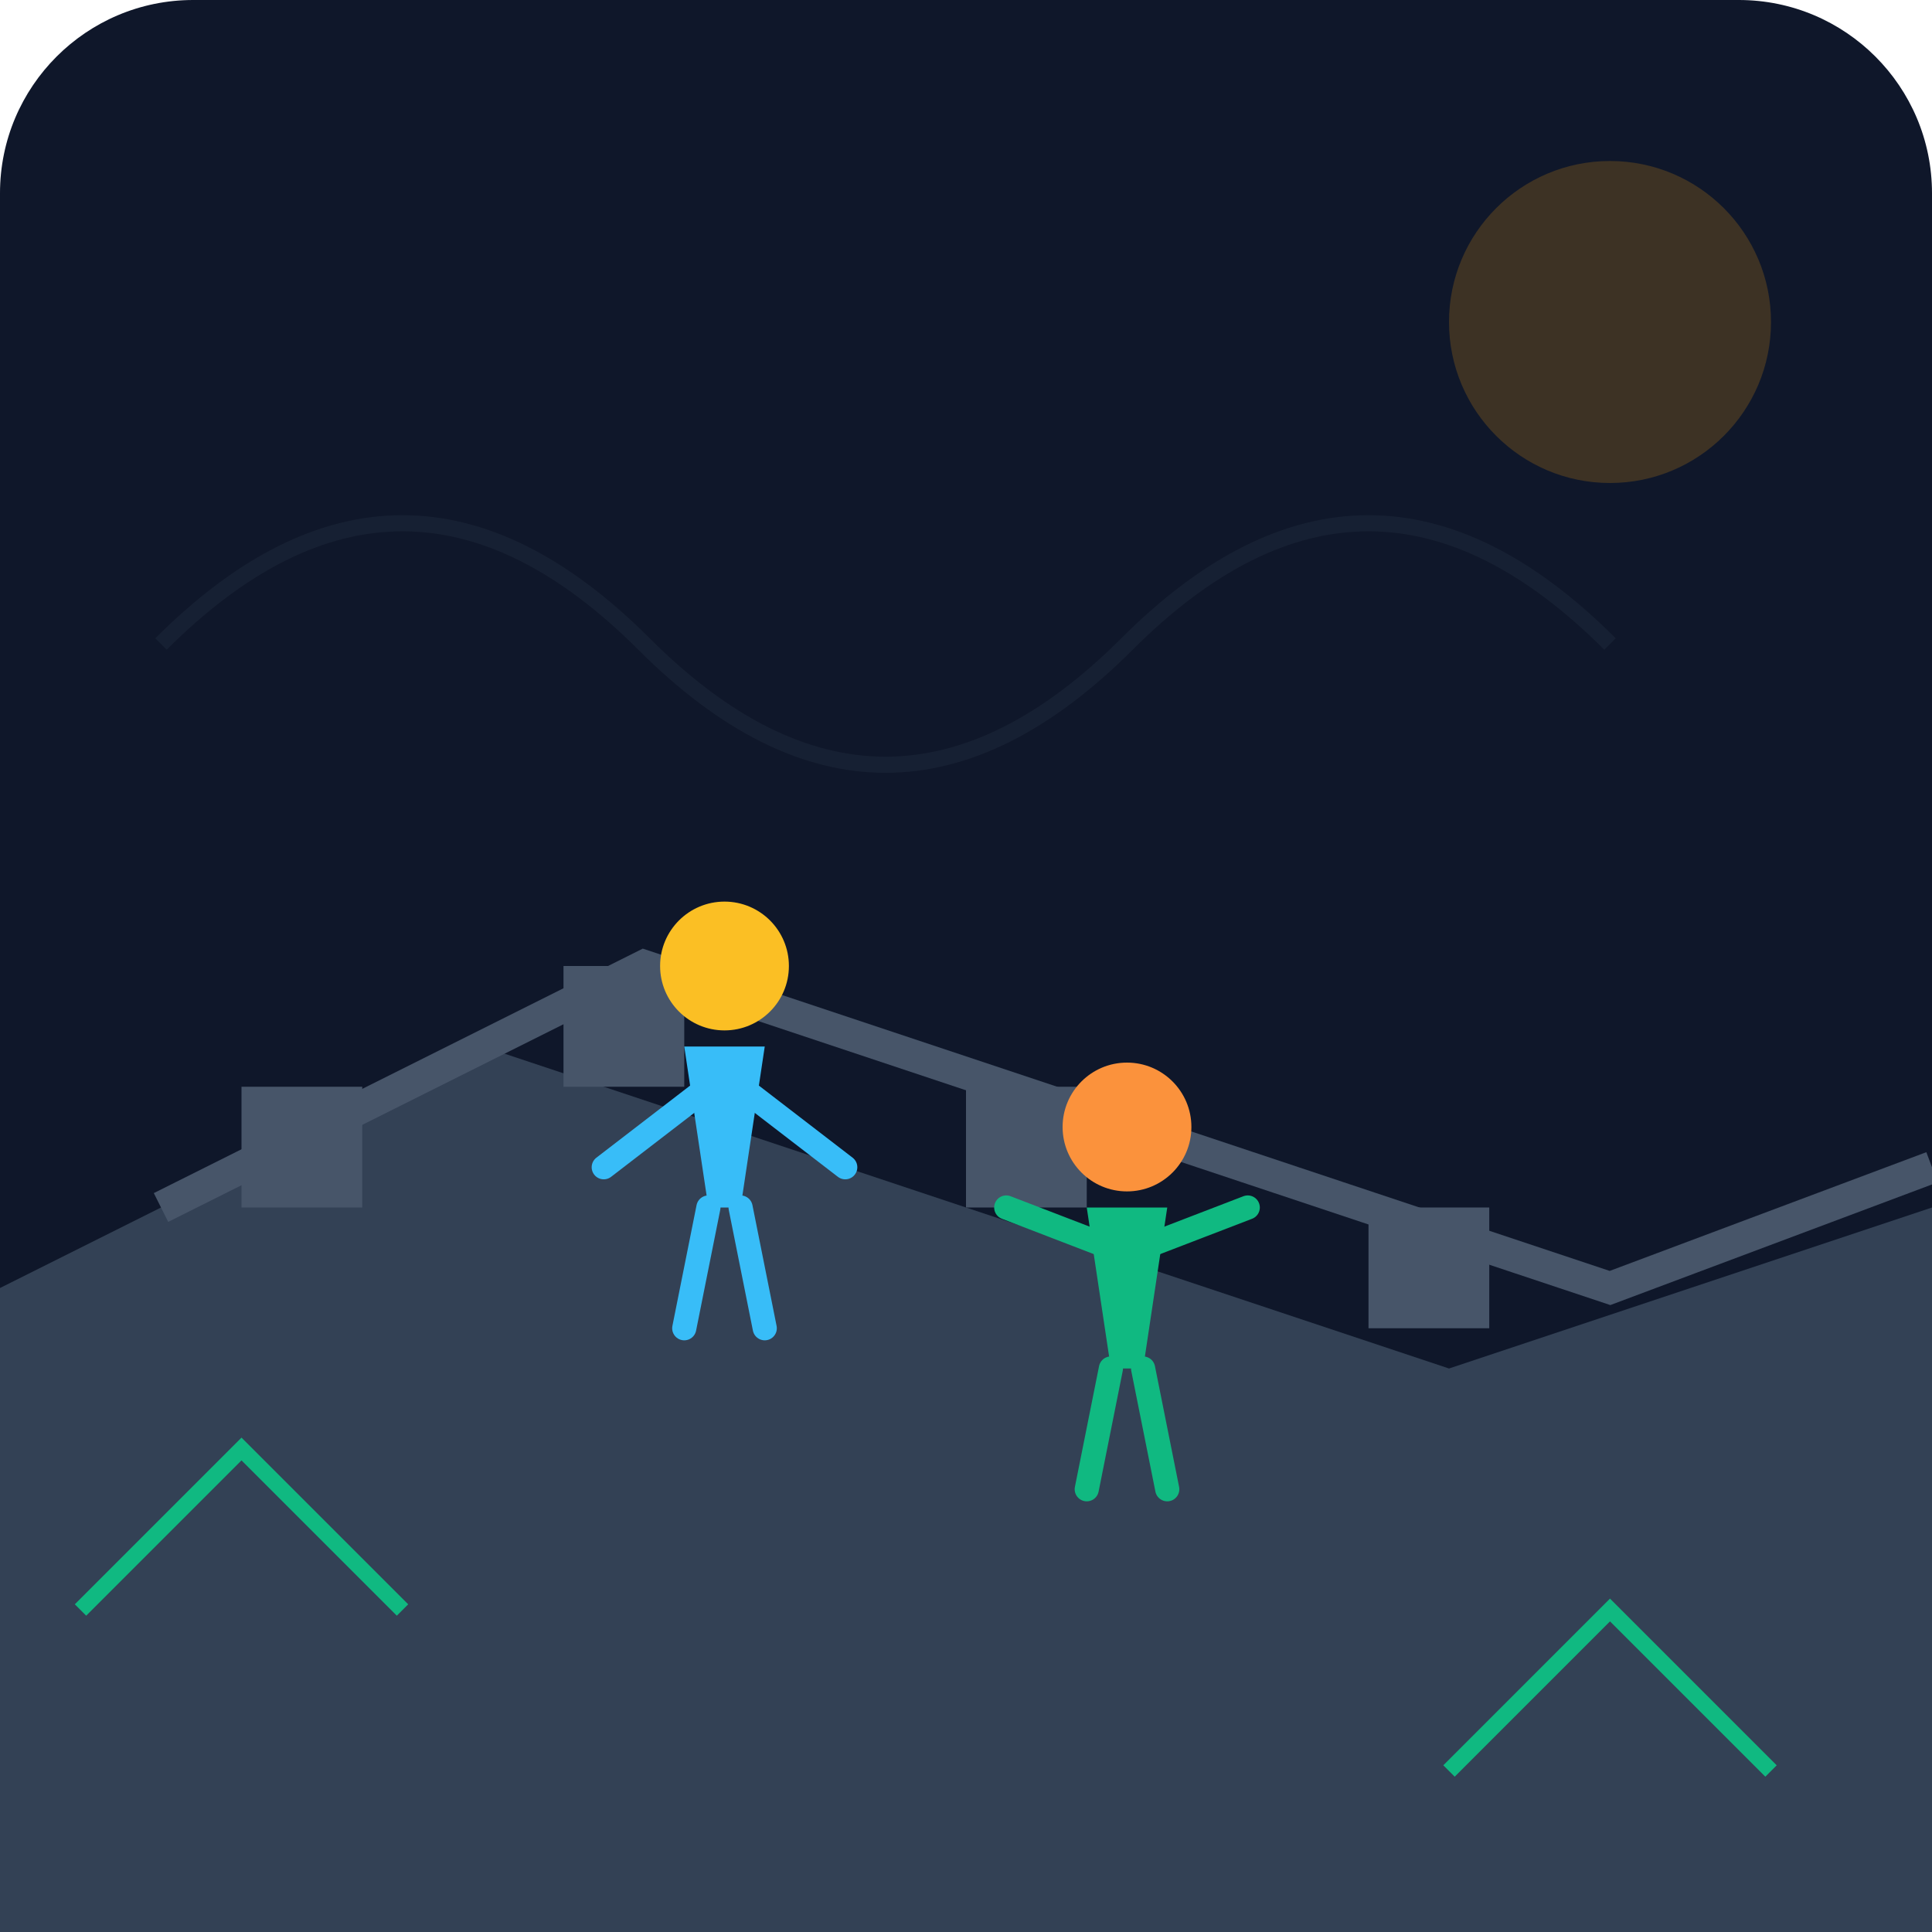
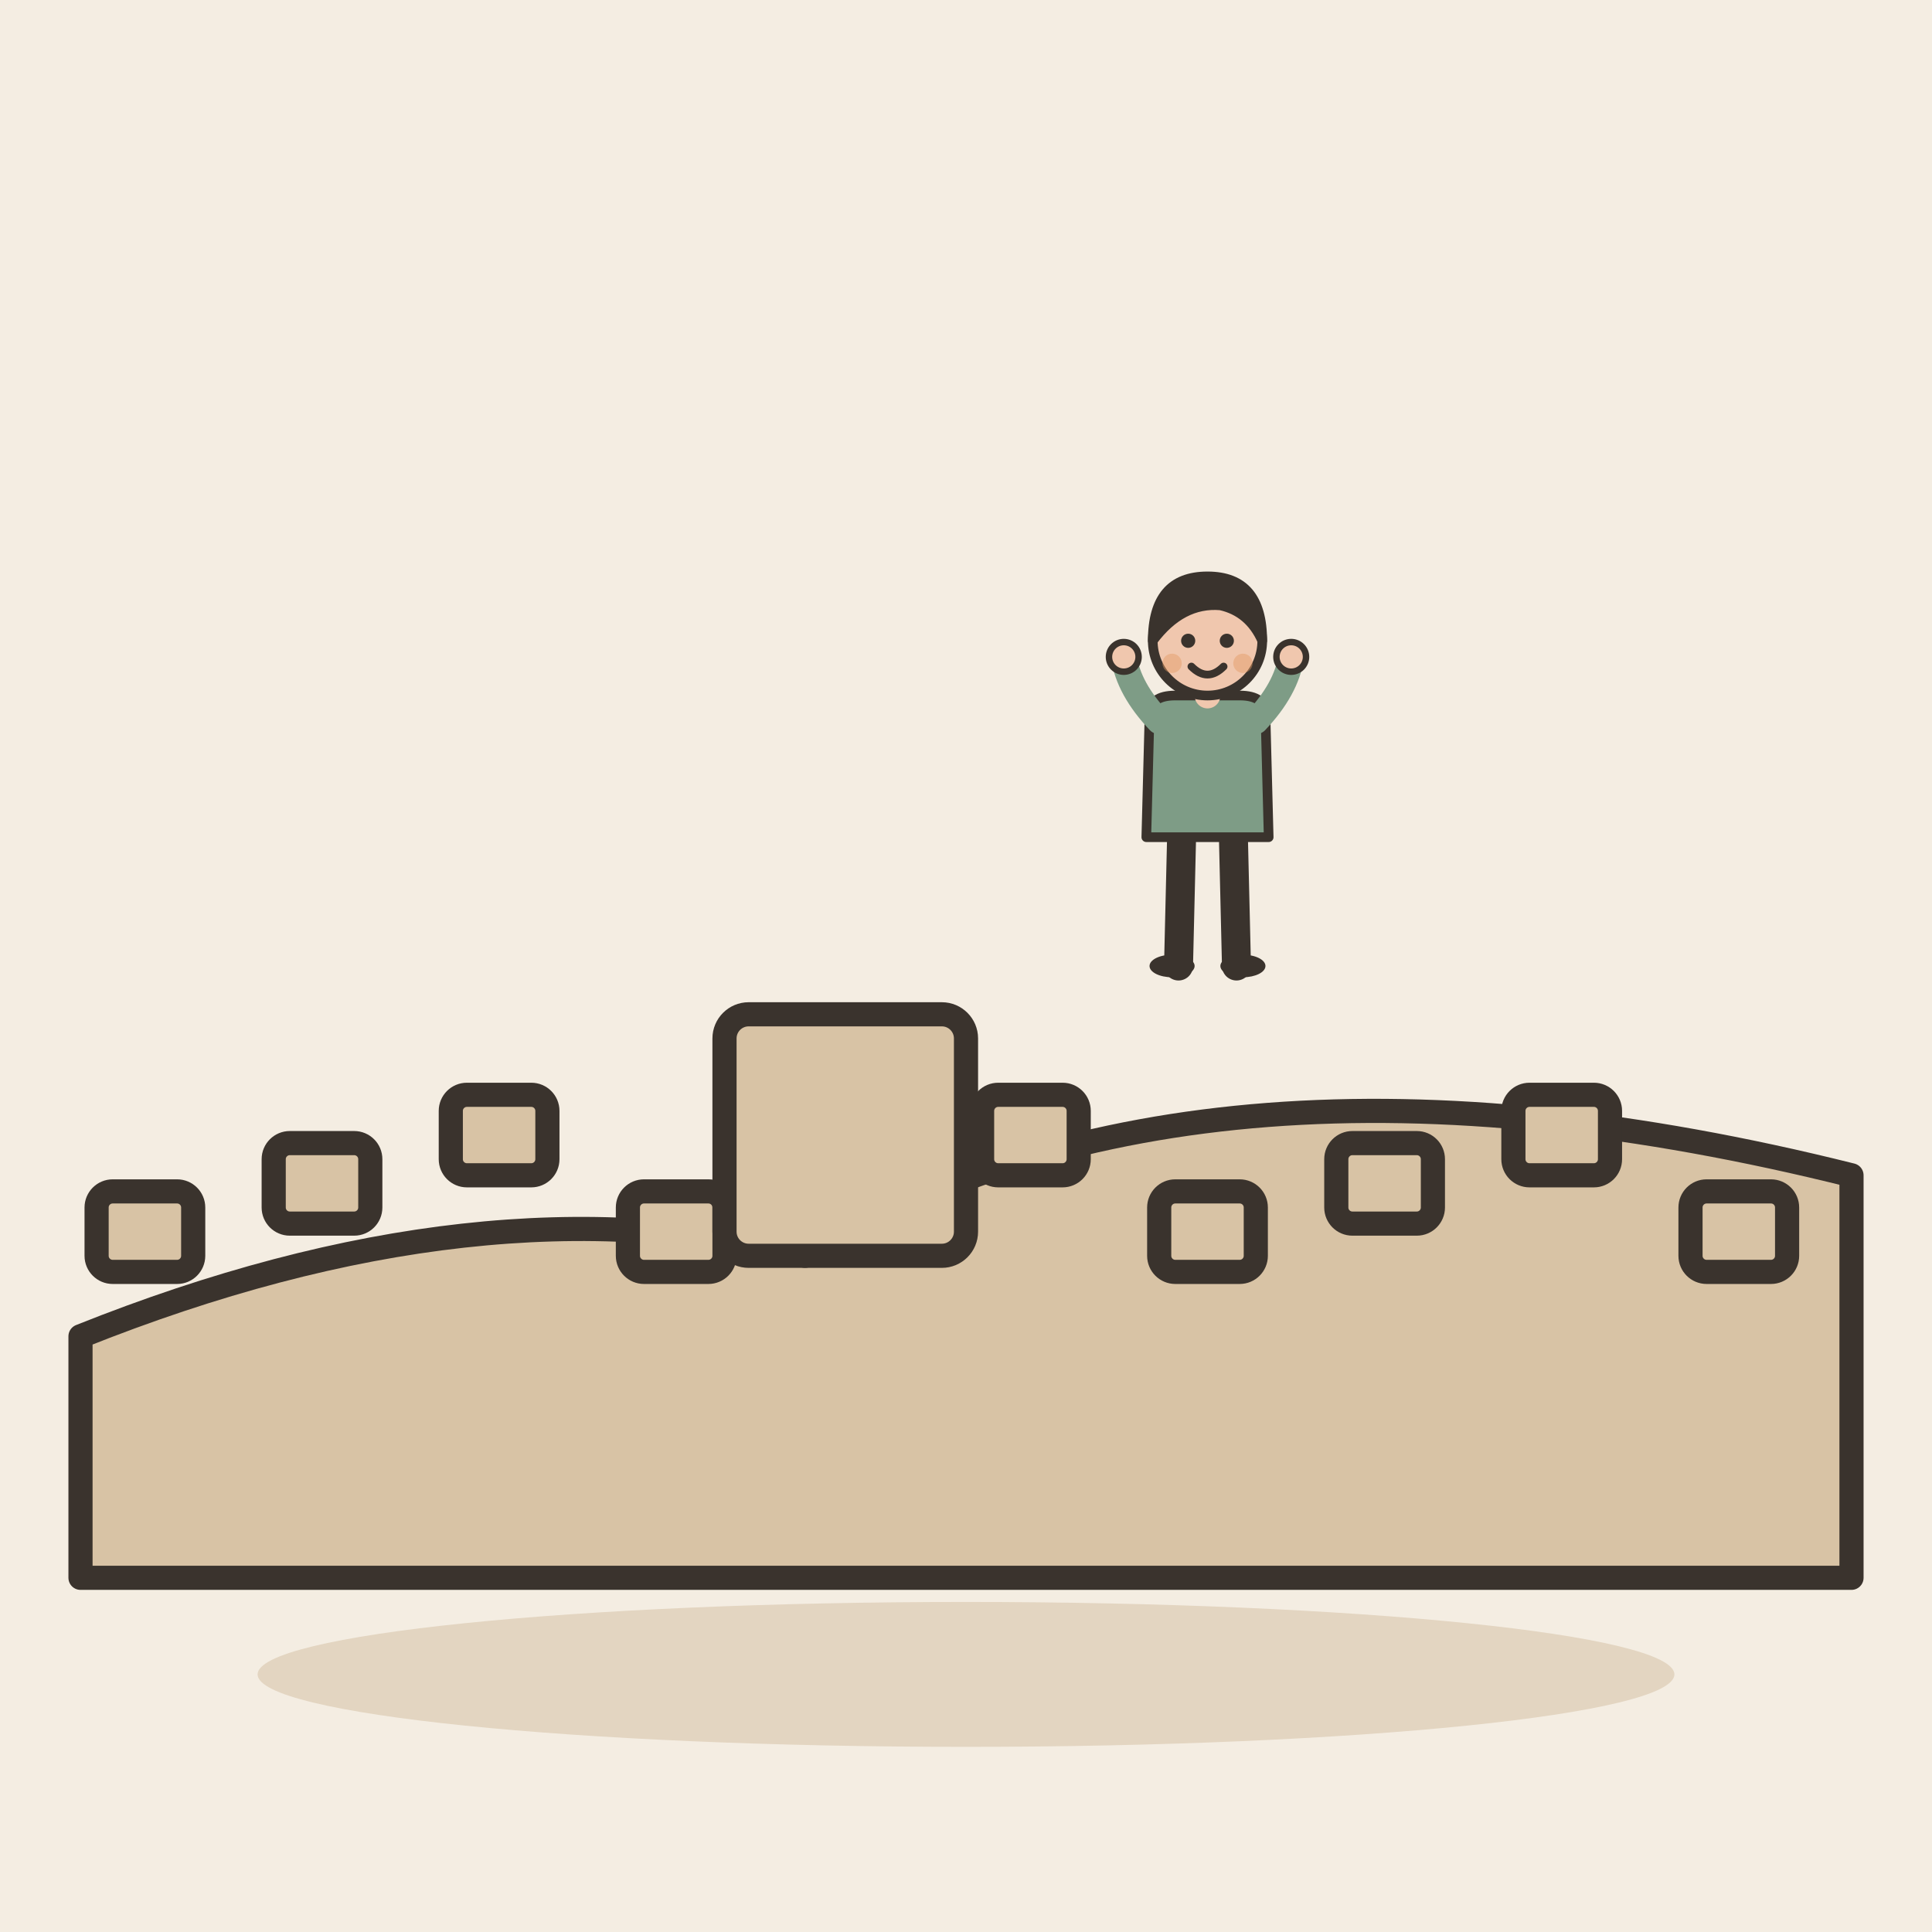
- <svg xmlns="http://www.w3.org/2000/svg" viewBox="0 0 240 240">
-   <defs>
-     <linearGradient id="bgGrad" x1="0" y1="0" x2="0" y2="240">
-       <stop offset="0%" stop-color="#0f172a" />
-       <stop offset="100%" stop-color="#1e293b" />
-     </linearGradient>
-   </defs>
-   <rect width="240" height="240" rx="24" fill="url(#bgGrad)" />
-   <path d="M0 160 L60 130 L180 170 L240 150 L240 240 L0 240 Z" fill="#334155" />
-   <path d="M20 150 L80 120 L200 160 L240 145" stroke="#475569" stroke-width="4" fill="none" />
-   <rect x="30" y="135" width="15" height="15" fill="#475569" />
-   <rect x="70" y="120" width="15" height="15" fill="#475569" />
-   <rect x="120" y="135" width="15" height="15" fill="#475569" />
-   <rect x="170" y="150" width="15" height="15" fill="#475569" />
-   <g transform="translate(80, 110)">
-     <circle cx="10" cy="10" r="8" fill="#fbbf24" />
-     <path d="M5 20 L15 20 L12 40 L8 40 Z" fill="#38bdf8" />
-     <path d="M12 25 L25 35" stroke="#38bdf8" stroke-width="3" stroke-linecap="round" />
-     <path d="M8 25 L-5 35" stroke="#38bdf8" stroke-width="3" stroke-linecap="round" />
-     <path d="M8 40 L5 55" stroke="#38bdf8" stroke-width="3" stroke-linecap="round" />
-     <path d="M12 40 L15 55" stroke="#38bdf8" stroke-width="3" stroke-linecap="round" />
+ <svg xmlns="http://www.w3.org/2000/svg" viewBox="0 0 240 240" data-style="editorial">
+   <rect width="240" height="240" fill="#F4EDE2" />
+   <ellipse cx="120" cy="208" rx="88" ry="9" fill="#E3D5C1" />
+   <g transform="translate(120 196)">
+     <path d="M-110 0L-110 -30Q-60 -50 -20 -40Q30 -70 110 -50L110 0Z" fill="#D8C3A5" stroke="#3A332D" stroke-width="3" stroke-linecap="round" stroke-linejoin="round" />
+     <rect x="-108" y="-48" width="12" height="10" rx="2" fill="#D8C3A5" stroke="#3A332D" stroke-width="3" stroke-linecap="round" stroke-linejoin="round" />
+     <rect x="-86" y="-54" width="12" height="10" rx="2" fill="#D8C3A5" stroke="#3A332D" stroke-width="3" stroke-linecap="round" stroke-linejoin="round" />
+     <rect x="-64" y="-60" width="12" height="10" rx="2" fill="#D8C3A5" stroke="#3A332D" stroke-width="3" stroke-linecap="round" stroke-linejoin="round" />
+     <rect x="-42" y="-48" width="12" height="10" rx="2" fill="#D8C3A5" stroke="#3A332D" stroke-width="3" stroke-linecap="round" stroke-linejoin="round" />
+     <rect x="-20" y="-54" width="12" height="10" rx="2" fill="#D8C3A5" stroke="#3A332D" stroke-width="3" stroke-linecap="round" stroke-linejoin="round" />
+     <rect x="2" y="-60" width="12" height="10" rx="2" fill="#D8C3A5" stroke="#3A332D" stroke-width="3" stroke-linecap="round" stroke-linejoin="round" />
+     <rect x="24" y="-48" width="12" height="10" rx="2" fill="#D8C3A5" stroke="#3A332D" stroke-width="3" stroke-linecap="round" stroke-linejoin="round" />
+     <rect x="46" y="-54" width="12" height="10" rx="2" fill="#D8C3A5" stroke="#3A332D" stroke-width="3" stroke-linecap="round" stroke-linejoin="round" />
+     <rect x="68" y="-60" width="12" height="10" rx="2" fill="#D8C3A5" stroke="#3A332D" stroke-width="3" stroke-linecap="round" stroke-linejoin="round" />
+     <rect x="90" y="-48" width="12" height="10" rx="2" fill="#D8C3A5" stroke="#3A332D" stroke-width="3" stroke-linecap="round" stroke-linejoin="round" />
+     <rect x="-30" y="-70" width="30" height="30" rx="3" fill="#D8C3A5" stroke="#3A332D" stroke-width="3" stroke-linecap="round" stroke-linejoin="round" />
  </g>
-   <g transform="translate(130, 130)">
-     <circle cx="10" cy="10" r="8" fill="#fb923c" />
-     <path d="M5 20 L15 20 L12 40 L8 40 Z" fill="#10b981" />
-     <path d="M12 25 L25 20" stroke="#10b981" stroke-width="3" stroke-linecap="round" />
-     <path d="M8 25 L-5 20" stroke="#10b981" stroke-width="3" stroke-linecap="round" />
-     <path d="M8 40 L5 55" stroke="#10b981" stroke-width="3" stroke-linecap="round" />
-     <path d="M12 40 L15 55" stroke="#10b981" stroke-width="3" stroke-linecap="round" />
+   <g transform="translate(150 120) scale(0.4 0.4)">
+     <path d="M-8 -42L-9 0" stroke="#3A332D" stroke-width="9" stroke-linecap="round" fill="none" />
+     <path d="M8 -42L9 0" stroke="#3A332D" stroke-width="9" stroke-linecap="round" fill="none" />
+     <ellipse cx="-11" cy="0" rx="7" ry="3.5" fill="#3A332D" />
+     <ellipse cx="11" cy="0" rx="7" ry="3.5" fill="#3A332D" />
+     <path d="M-18 -78Q-18 -84 -10 -84L10 -84Q18 -84 18 -78L19 -40L-19 -40Z" fill="#7E9C86" stroke="#3A332D" stroke-width="3" stroke-linecap="round" stroke-linejoin="round" />
+     <path d="M-15 -76Q-24.5 -86 -26 -96" fill="none" stroke="#7E9C86" stroke-width="8" stroke-linecap="round" stroke-linejoin="round" />
+     <circle cx="-26" cy="-96" r="4.6" fill="#F0C7AE" stroke="#3A332D" stroke-linecap="round" stroke-linejoin="round" stroke-width="2" />
+     <path d="M15 -76Q24.5 -86 26 -96" fill="none" stroke="#7E9C86" stroke-width="8" stroke-linecap="round" stroke-linejoin="round" />
+     <circle cx="26" cy="-96" r="4.6" fill="#F0C7AE" stroke="#3A332D" stroke-linecap="round" stroke-linejoin="round" stroke-width="2" />
+     <path d="M0 -84L0 -88" stroke="#F0C7AE" stroke-width="8" stroke-linecap="round" fill="none" />
+     <circle cx="0" cy="-101" r="17" fill="#F0C7AE" stroke="#3A332D" stroke-width="3" stroke-linecap="round" stroke-linejoin="round" />
+     <path d="M-17 -101Q-17 -121 0 -121Q17 -121 17 -101Q13 -110 4 -112Q-8 -113 -17 -101Z" fill="#3A332D" stroke="#3A332D" stroke-width="3" stroke-linecap="round" stroke-linejoin="round" />
+     <circle cx="-6" cy="-101" r="2.2" fill="#3A332D" />
+     <circle cx="6" cy="-101" r="2.2" fill="#3A332D" />
+     <path d="M-5 -93Q0 -88 5 -93" fill="none" stroke="#3A332D" stroke-width="2.4" stroke-linecap="round" stroke-linejoin="round" />
+     <circle cx="-11" cy="-94" r="3" fill="#E39A62" opacity="0.45" />
+     <circle cx="11" cy="-94" r="3" fill="#E39A62" opacity="0.45" />
  </g>
-   <path d="M20 80 Q50 50 80 80 T140 80 T200 80" stroke="#1e293b" stroke-width="2" fill="none" opacity="0.5" />
-   <circle cx="200" cy="40" r="20" fill="#f59e0b" opacity="0.2" />
-   <path d="M10 200 L30 180 L50 200" stroke="#10b981" stroke-width="2" fill="none" />
-   <path d="M180 220 L200 200 L220 220" stroke="#10b981" stroke-width="2" fill="none" />
</svg>
